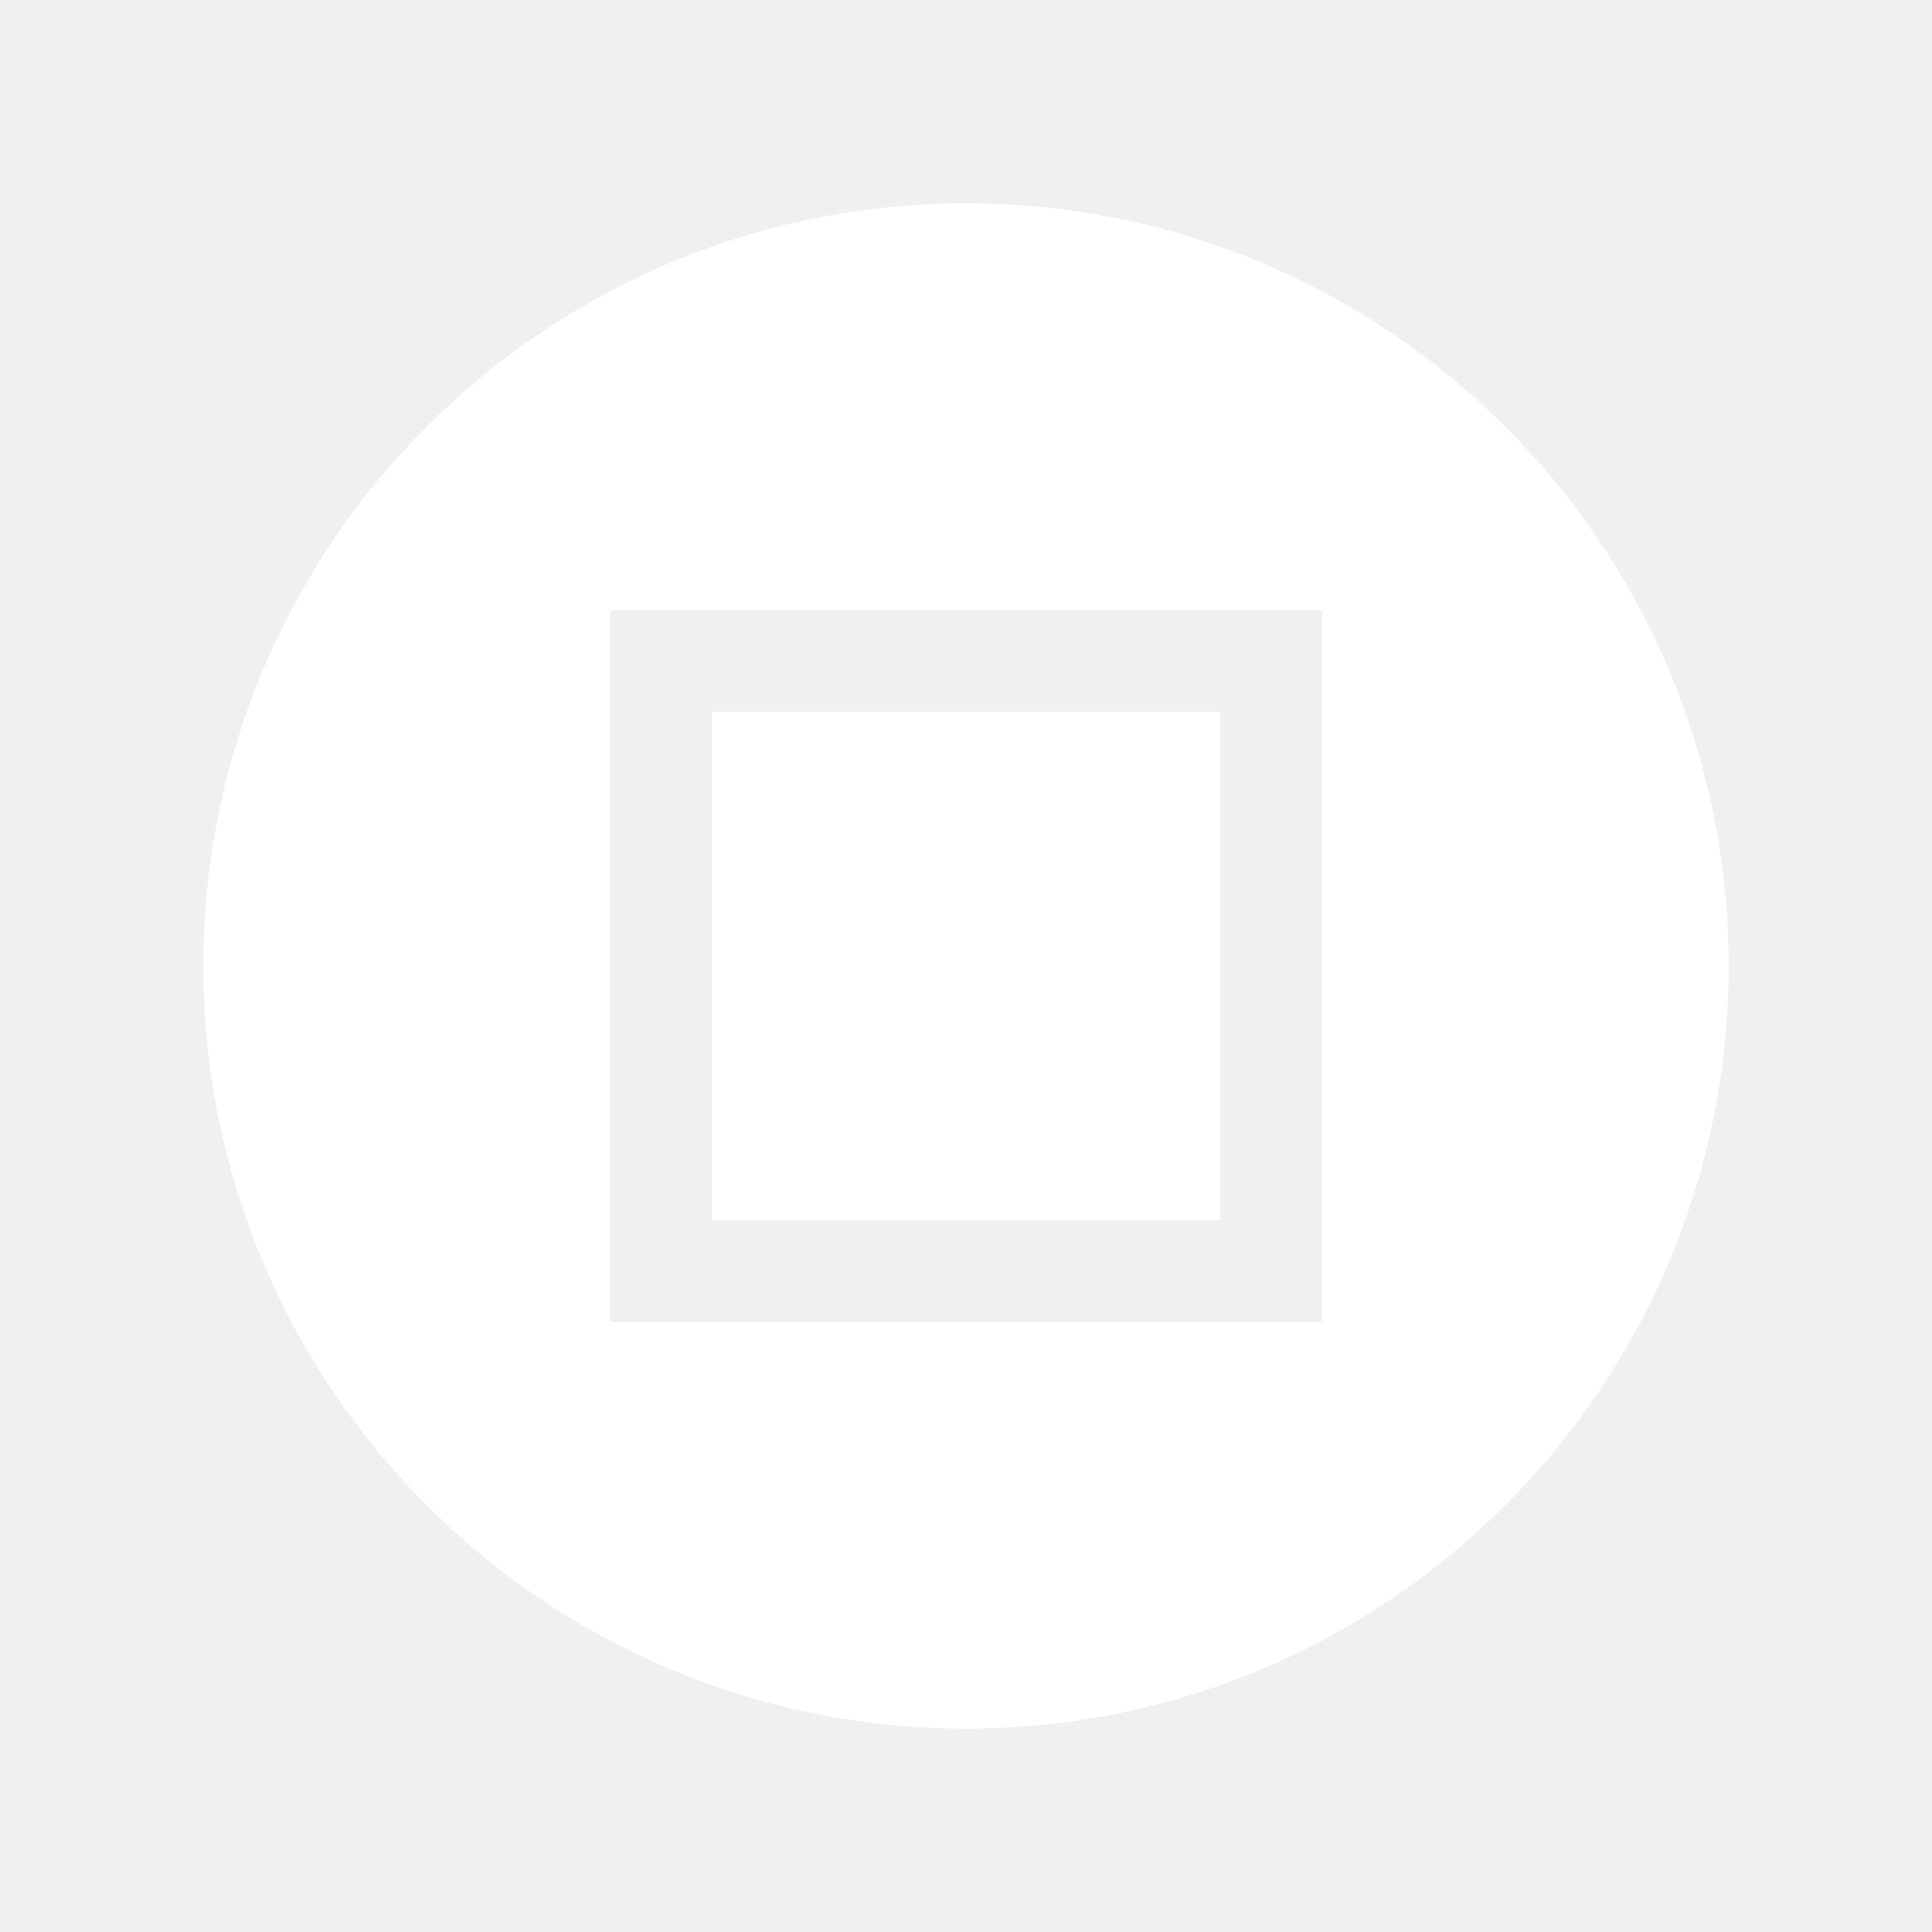
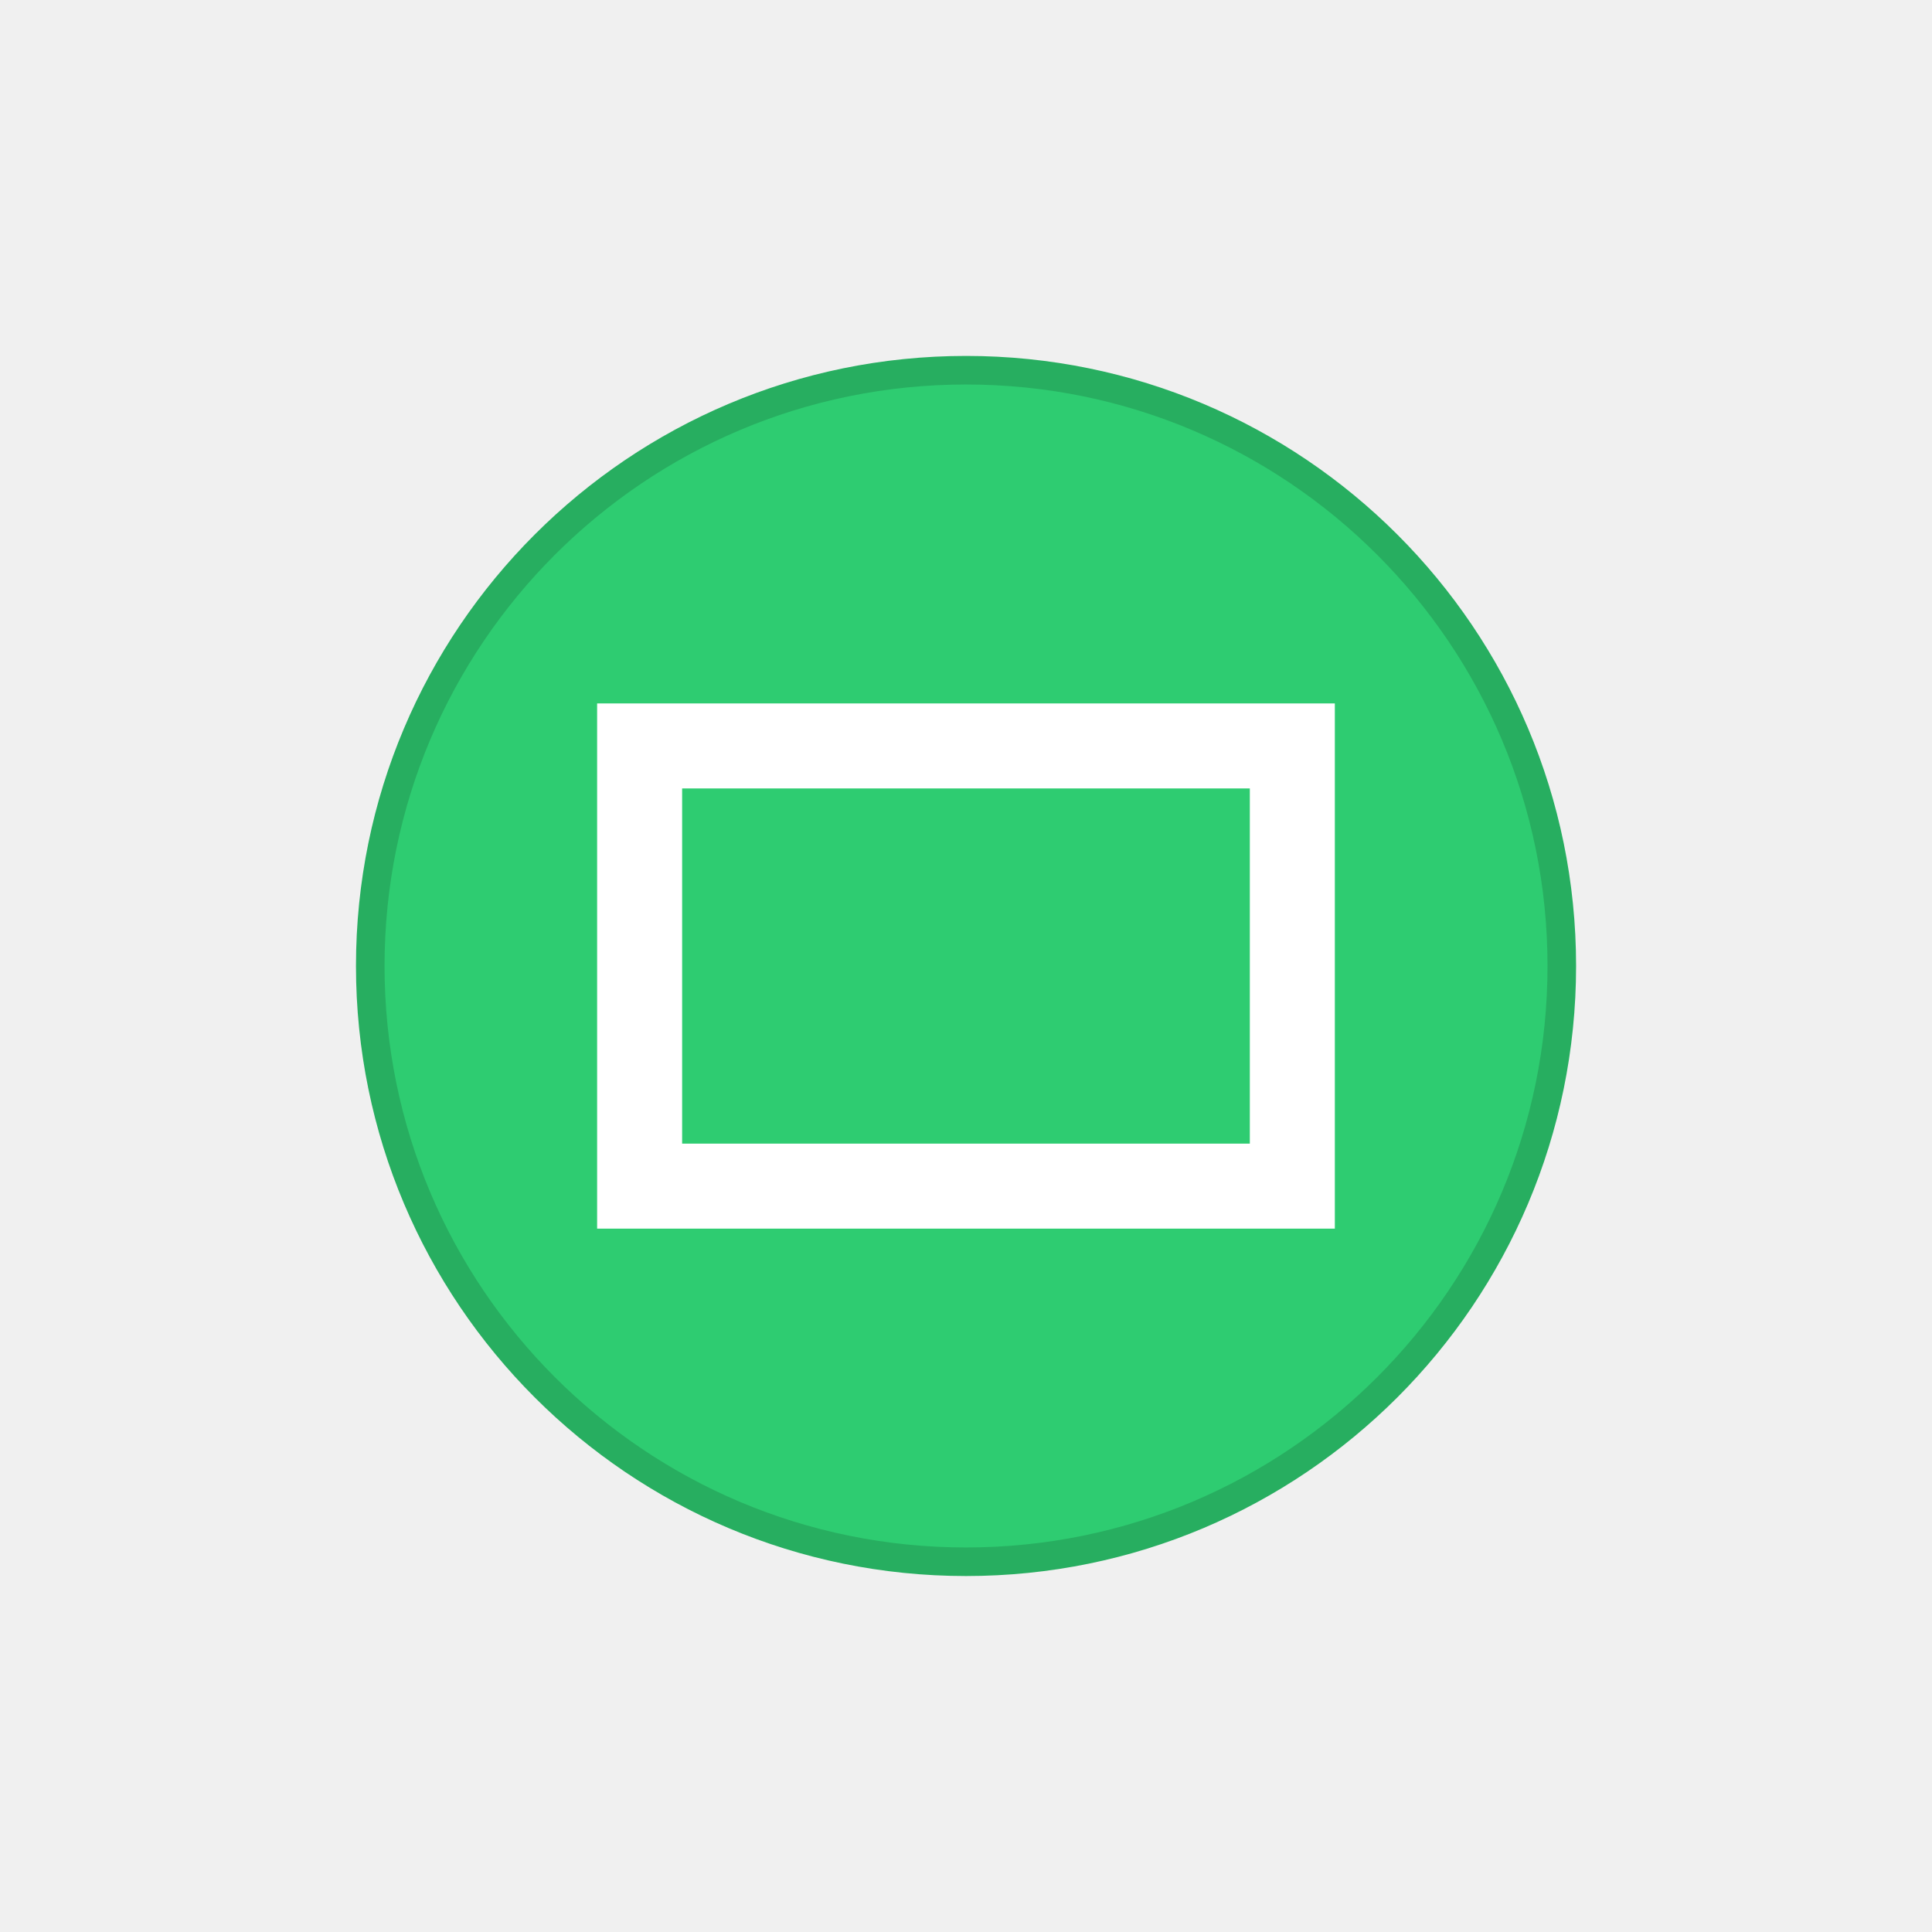
<svg xmlns="http://www.w3.org/2000/svg" width="19" height="19" id="svg4486" version="1.1" viewBox="0 0 19 19">
  <defs id="defs4488" />
  <g id="layer1" transform="translate(290.2143,-522.8622)">
-     <g transform="translate(-289.7143,-492.0001)" style="display:inline" id="g4218">
-       <path id="path4209" d="m 9,1016.862 a 7.5,7.5 0 0 0 -7.5,7.5 7.5,7.5 0 0 0 7.5,7.5 7.5,7.5 0 0 0 7.5,-7.5 7.5,7.5 0 0 0 -7.5,-7.5 z m -3.5,4 7,0 0,7 -7,0 0,-6.5 0,-0.5 z m 1,1 0,5 5,0 0,-5 -5,0 z" style="color:#000000;fill:#ffffff;fill-opacity:1;fill-rule:nonzero;stroke:none;stroke-width:8;marker:none;visibility:visible;display:inline;overflow:visible;enable-background:accumulate" />
-       <rect style="color:#000000;fill:none;stroke:none;stroke-width:1;marker:none;visibility:visible;display:inline;overflow:visible;enable-background:accumulate" id="rect4203" width="19" height="19" x="-0.5" y="1014.862" />
-     </g>
+     <ellipse style="fill:#2ecc71;fill-opacity:1;stroke:#27ae60;stroke-width:0.281;stroke-miterlimit:4;stroke-dasharray:none;stroke-opacity:1" id="path4157-8" cx="-280.714" cy="532.362" rx="5.859" ry="5.859" />
+     <rect style="fill:none;fill-opacity:1;stroke:#ffffff;stroke-width:0.836;stroke-miterlimit:4;stroke-dasharray:none;stroke-opacity:1" id="rect4153" width="6.419" height="4.329" x="-283.924" y="530.198" />
  </g>
</svg>
